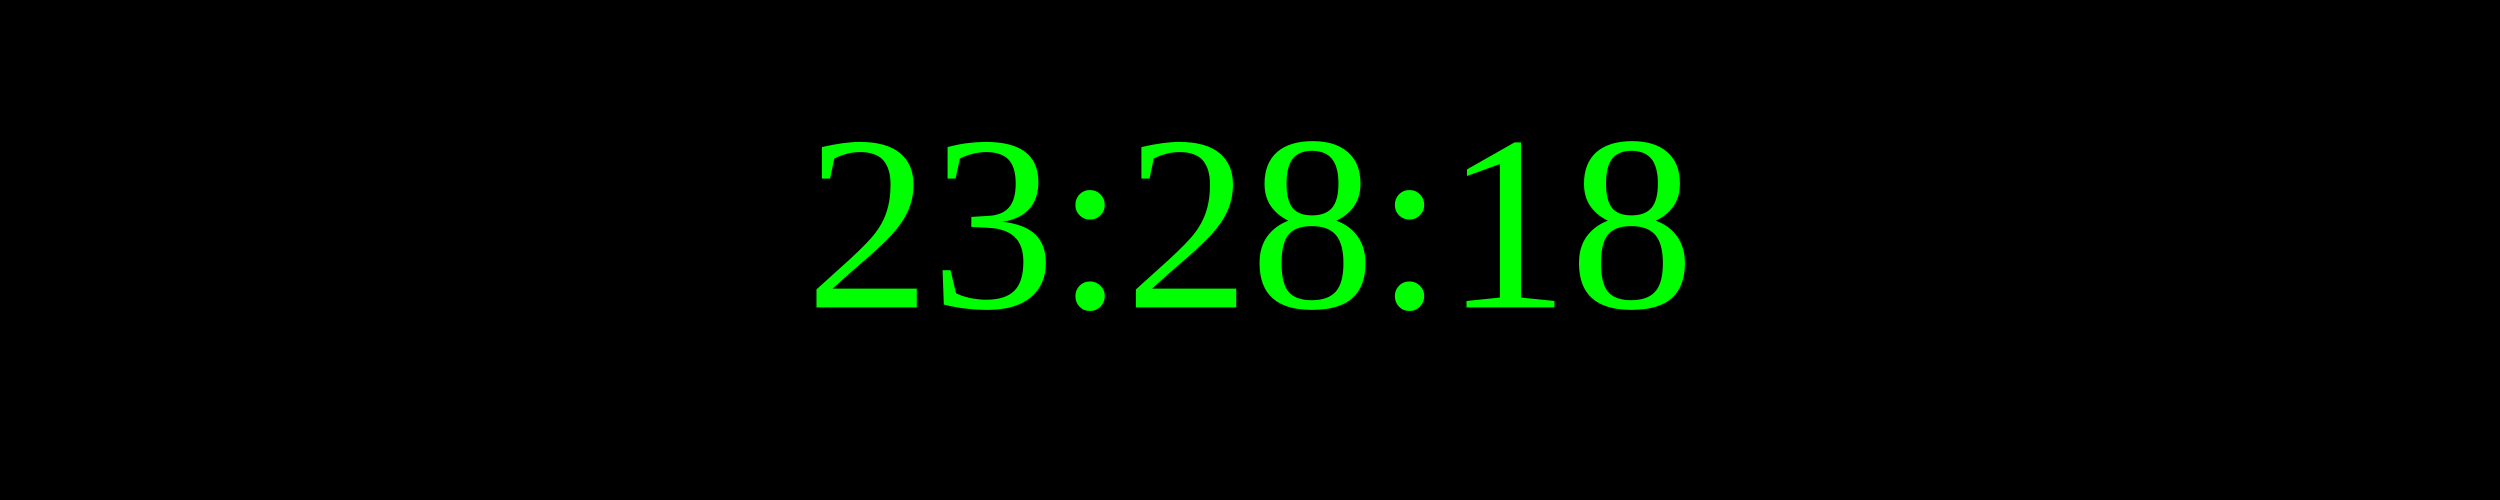
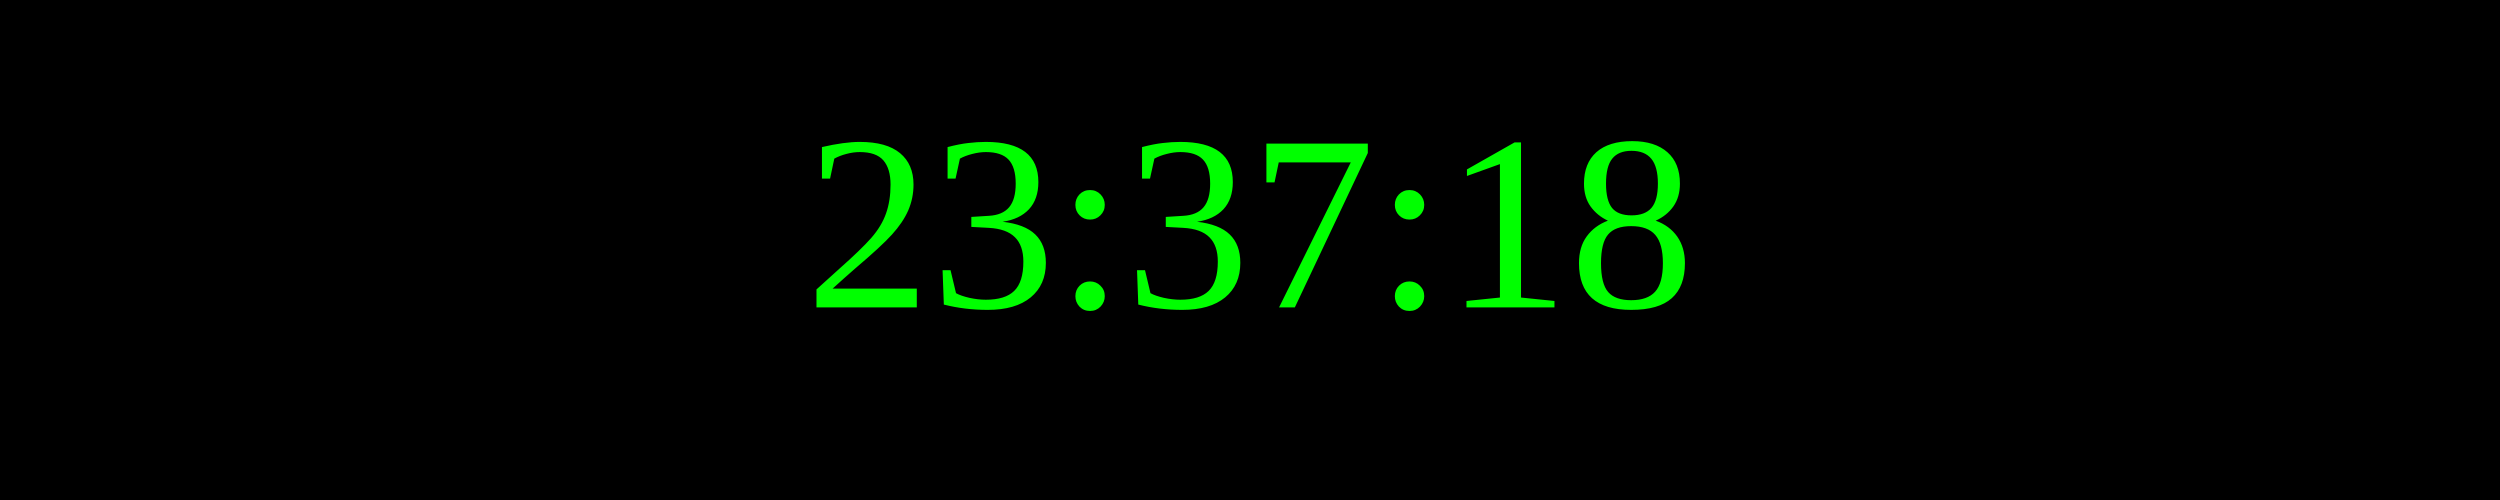
<svg xmlns="http://www.w3.org/2000/svg" width="250" height="50">
  <rect width="100%" height="100%" fill="black" />
  <text x="50%" y="50%" font-size="25" fill="lime" text-anchor="middle" dominant-baseline="middle">
- 23:28:18
+ 23:37:18
</text>
</svg>
